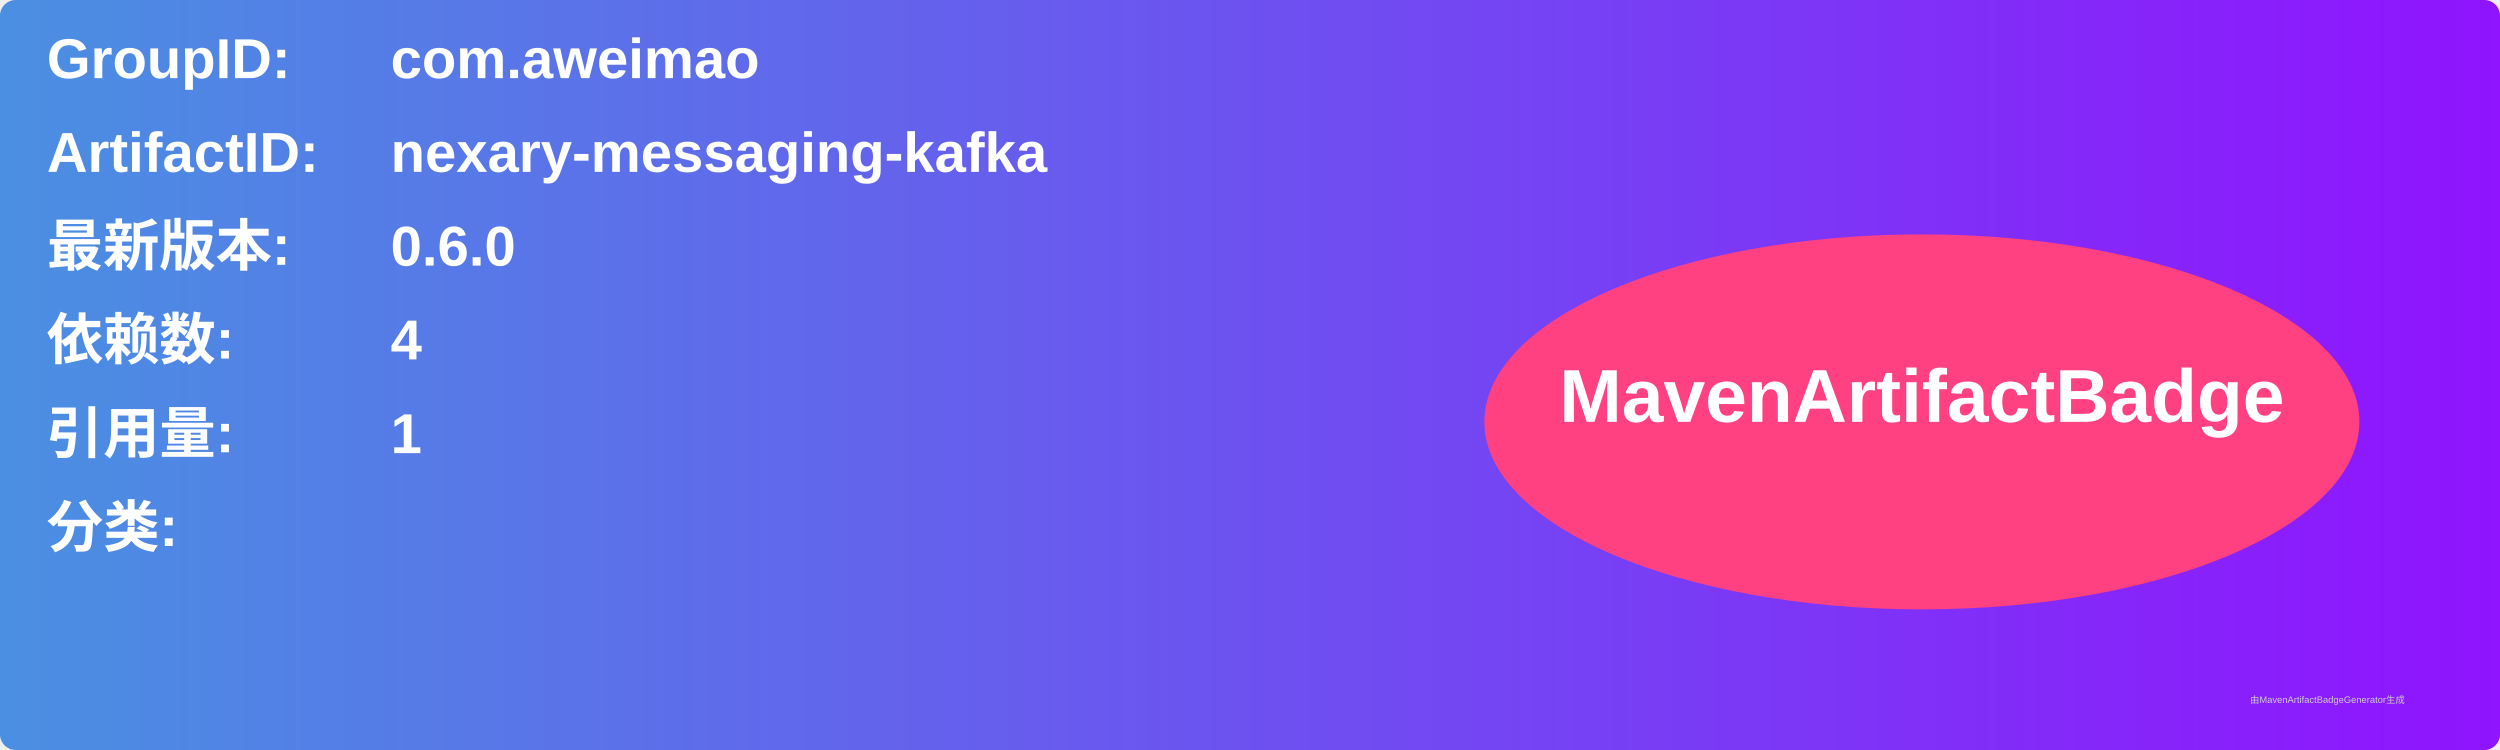
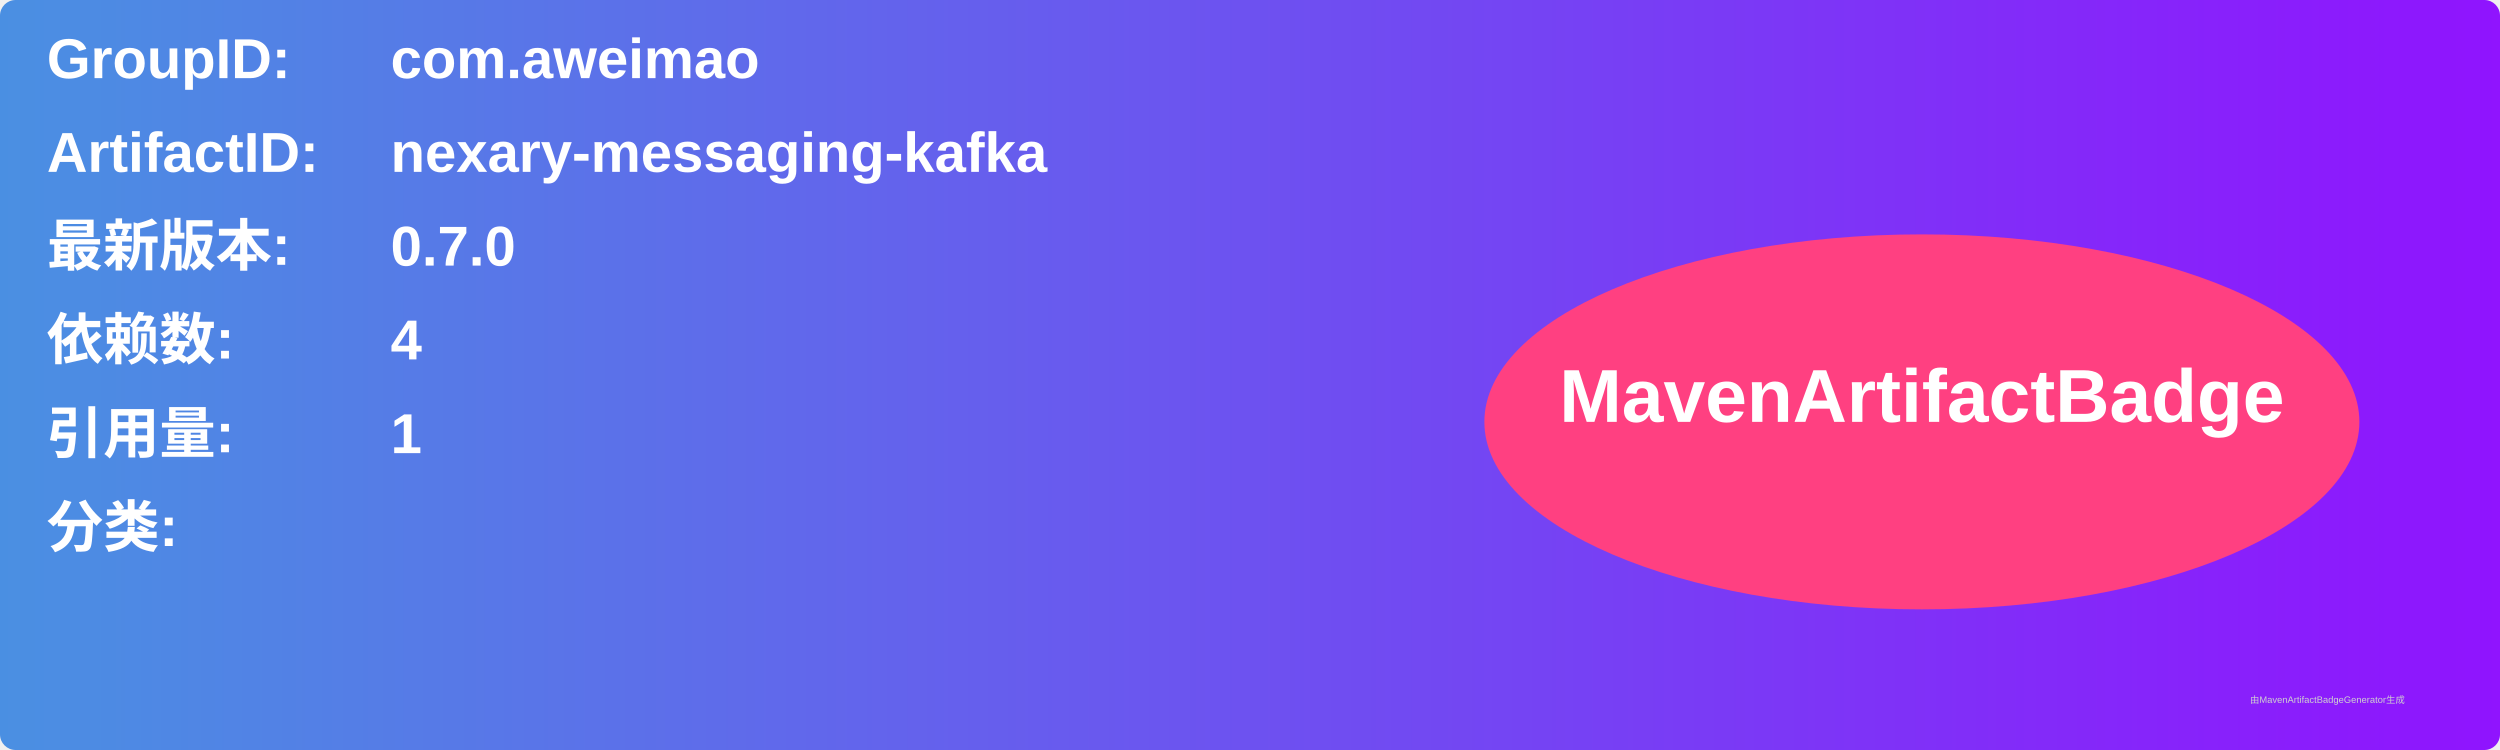
<svg xmlns="http://www.w3.org/2000/svg" width="800" height="240" viewBox="0 0 800 240">
  <linearGradient id="grad" x1="0%" y1="0%" x2="100%" y2="0%">
    <stop offset="0%" stop-color="#4a90e2" />
    <stop offset="100%" stop-color="#9013fe" />
  </linearGradient>
  <rect width="100%" height="100%" rx="5" ry="5" fill="url(#grad)" />
  <g transform="translate(15, 15)">
    <text x="0" y="10" font-family="Arial" font-size="18" fill="white" font-weight="bold" width="260">GroupID:</text>
    <text x="110" y="10" font-family="Arial" font-size="18" fill="white" font-weight="bold" width="460">com.aweimao</text>
    <text x="0" y="40" font-family="Arial" font-size="18" fill="white" font-weight="bold" width="260">ArtifactID:</text>
    <text x="110" y="40" font-family="Arial" font-size="18" fill="white" font-weight="bold" width="460">nexary-messaging-kafka</text>
    <text x="0" y="70" font-family="Arial" font-size="18" fill="white" font-weight="bold">最新版本:</text>
    <text x="110" y="70" font-family="Arial" font-size="18" fill="white" font-weight="bold">
-       <tspan font-weight="bold">0.6.0</tspan>
+       <tspan font-weight="bold">0.7.0</tspan>
    </text>
    <text x="0" y="100" font-family="Arial" font-size="18" fill="white" font-weight="bold">依赖数: </text>
    <text x="110" y="100" font-family="Arial" font-size="18" fill="white">
      <tspan font-weight="bold">4</tspan>
    </text>
    <text x="0" y="130" font-family="Arial" font-size="18" fill="white" font-weight="bold">引用量: </text>
    <text x="110" y="130" font-family="Arial" font-size="18" fill="white">
      <tspan font-weight="bold">1</tspan>
    </text>
    <text x="0" y="160" font-family="Arial" font-size="18" fill="white" font-weight="bold">分类:</text>
    <text x="10" y="190" font-family="Arial" font-size="10" fill="white">
      <tspan font-weight="bold" />
    </text>
    <ellipse cx="600" cy="120" rx="140" ry="60" fill="#ff4081" />
    <text x="600" y="120" text-anchor="middle" font-family="Arial" font-size="24" fill="white" font-weight="bold">MavenArtifactBadge</text>
  </g>
  <text x="720" y="225" font-family="Arial" font-size="3" fill="#d0d0d0">由MavenArtifactBadgeGenerator生成</text>
</svg>
